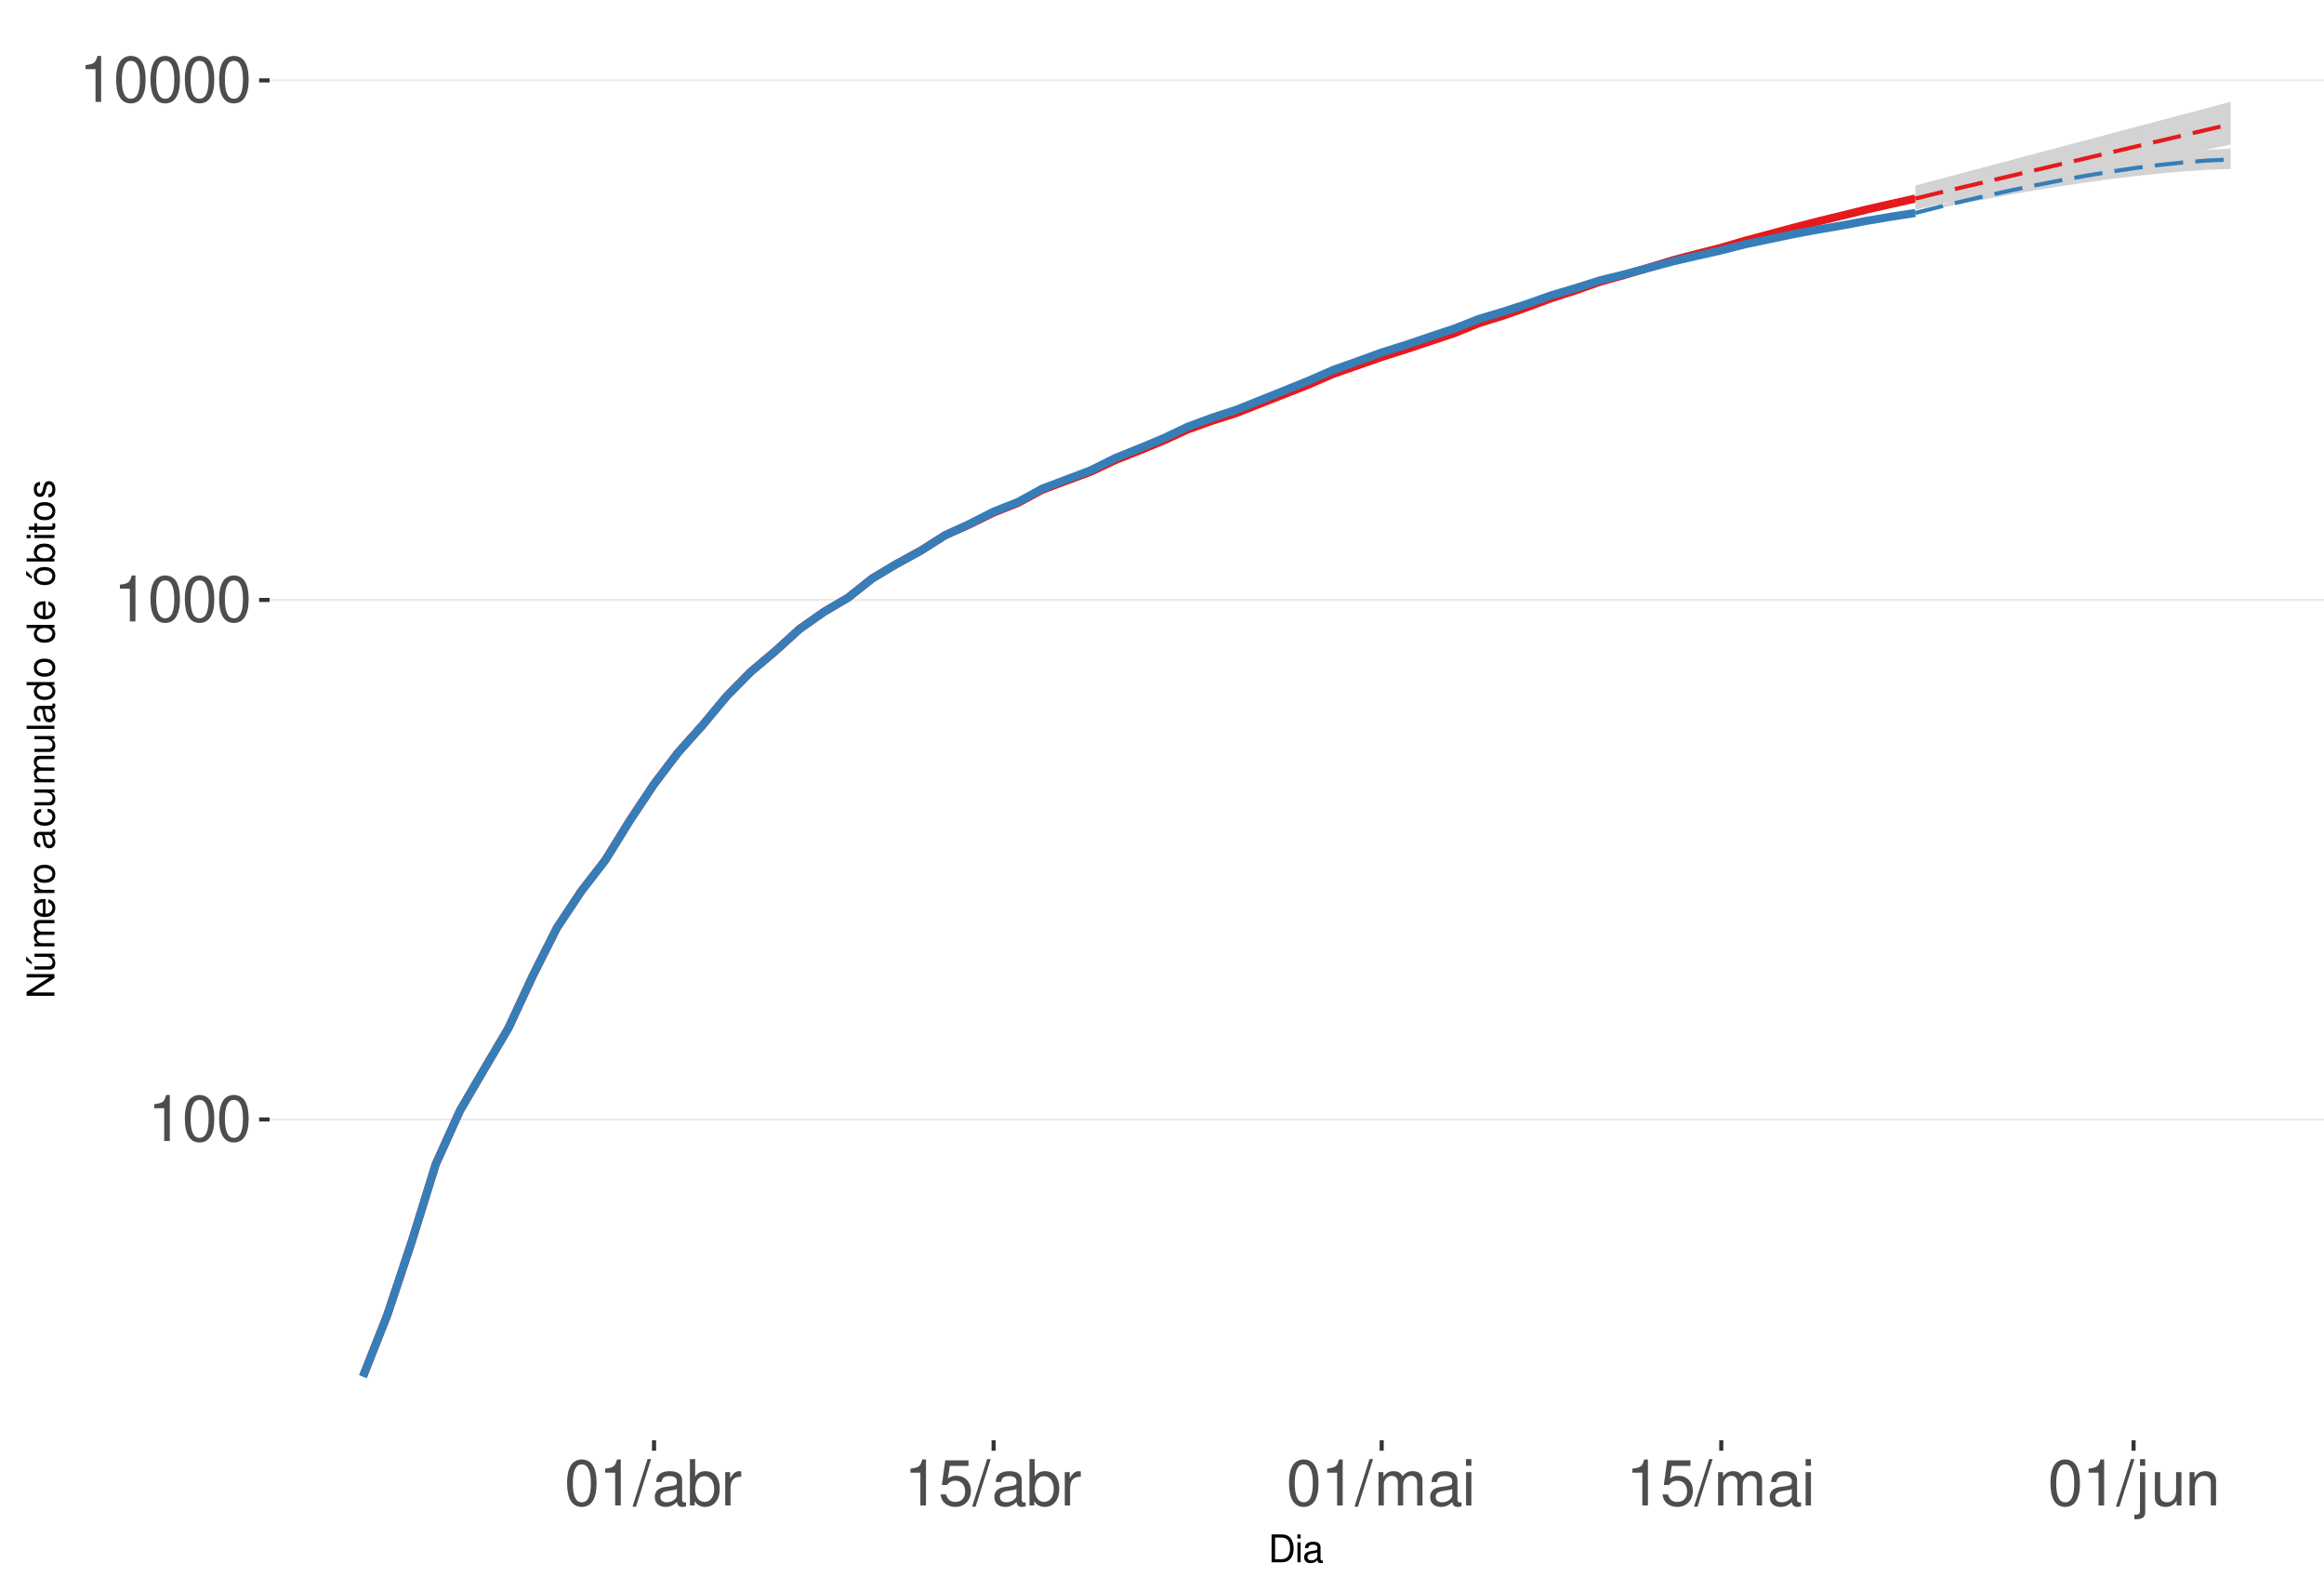
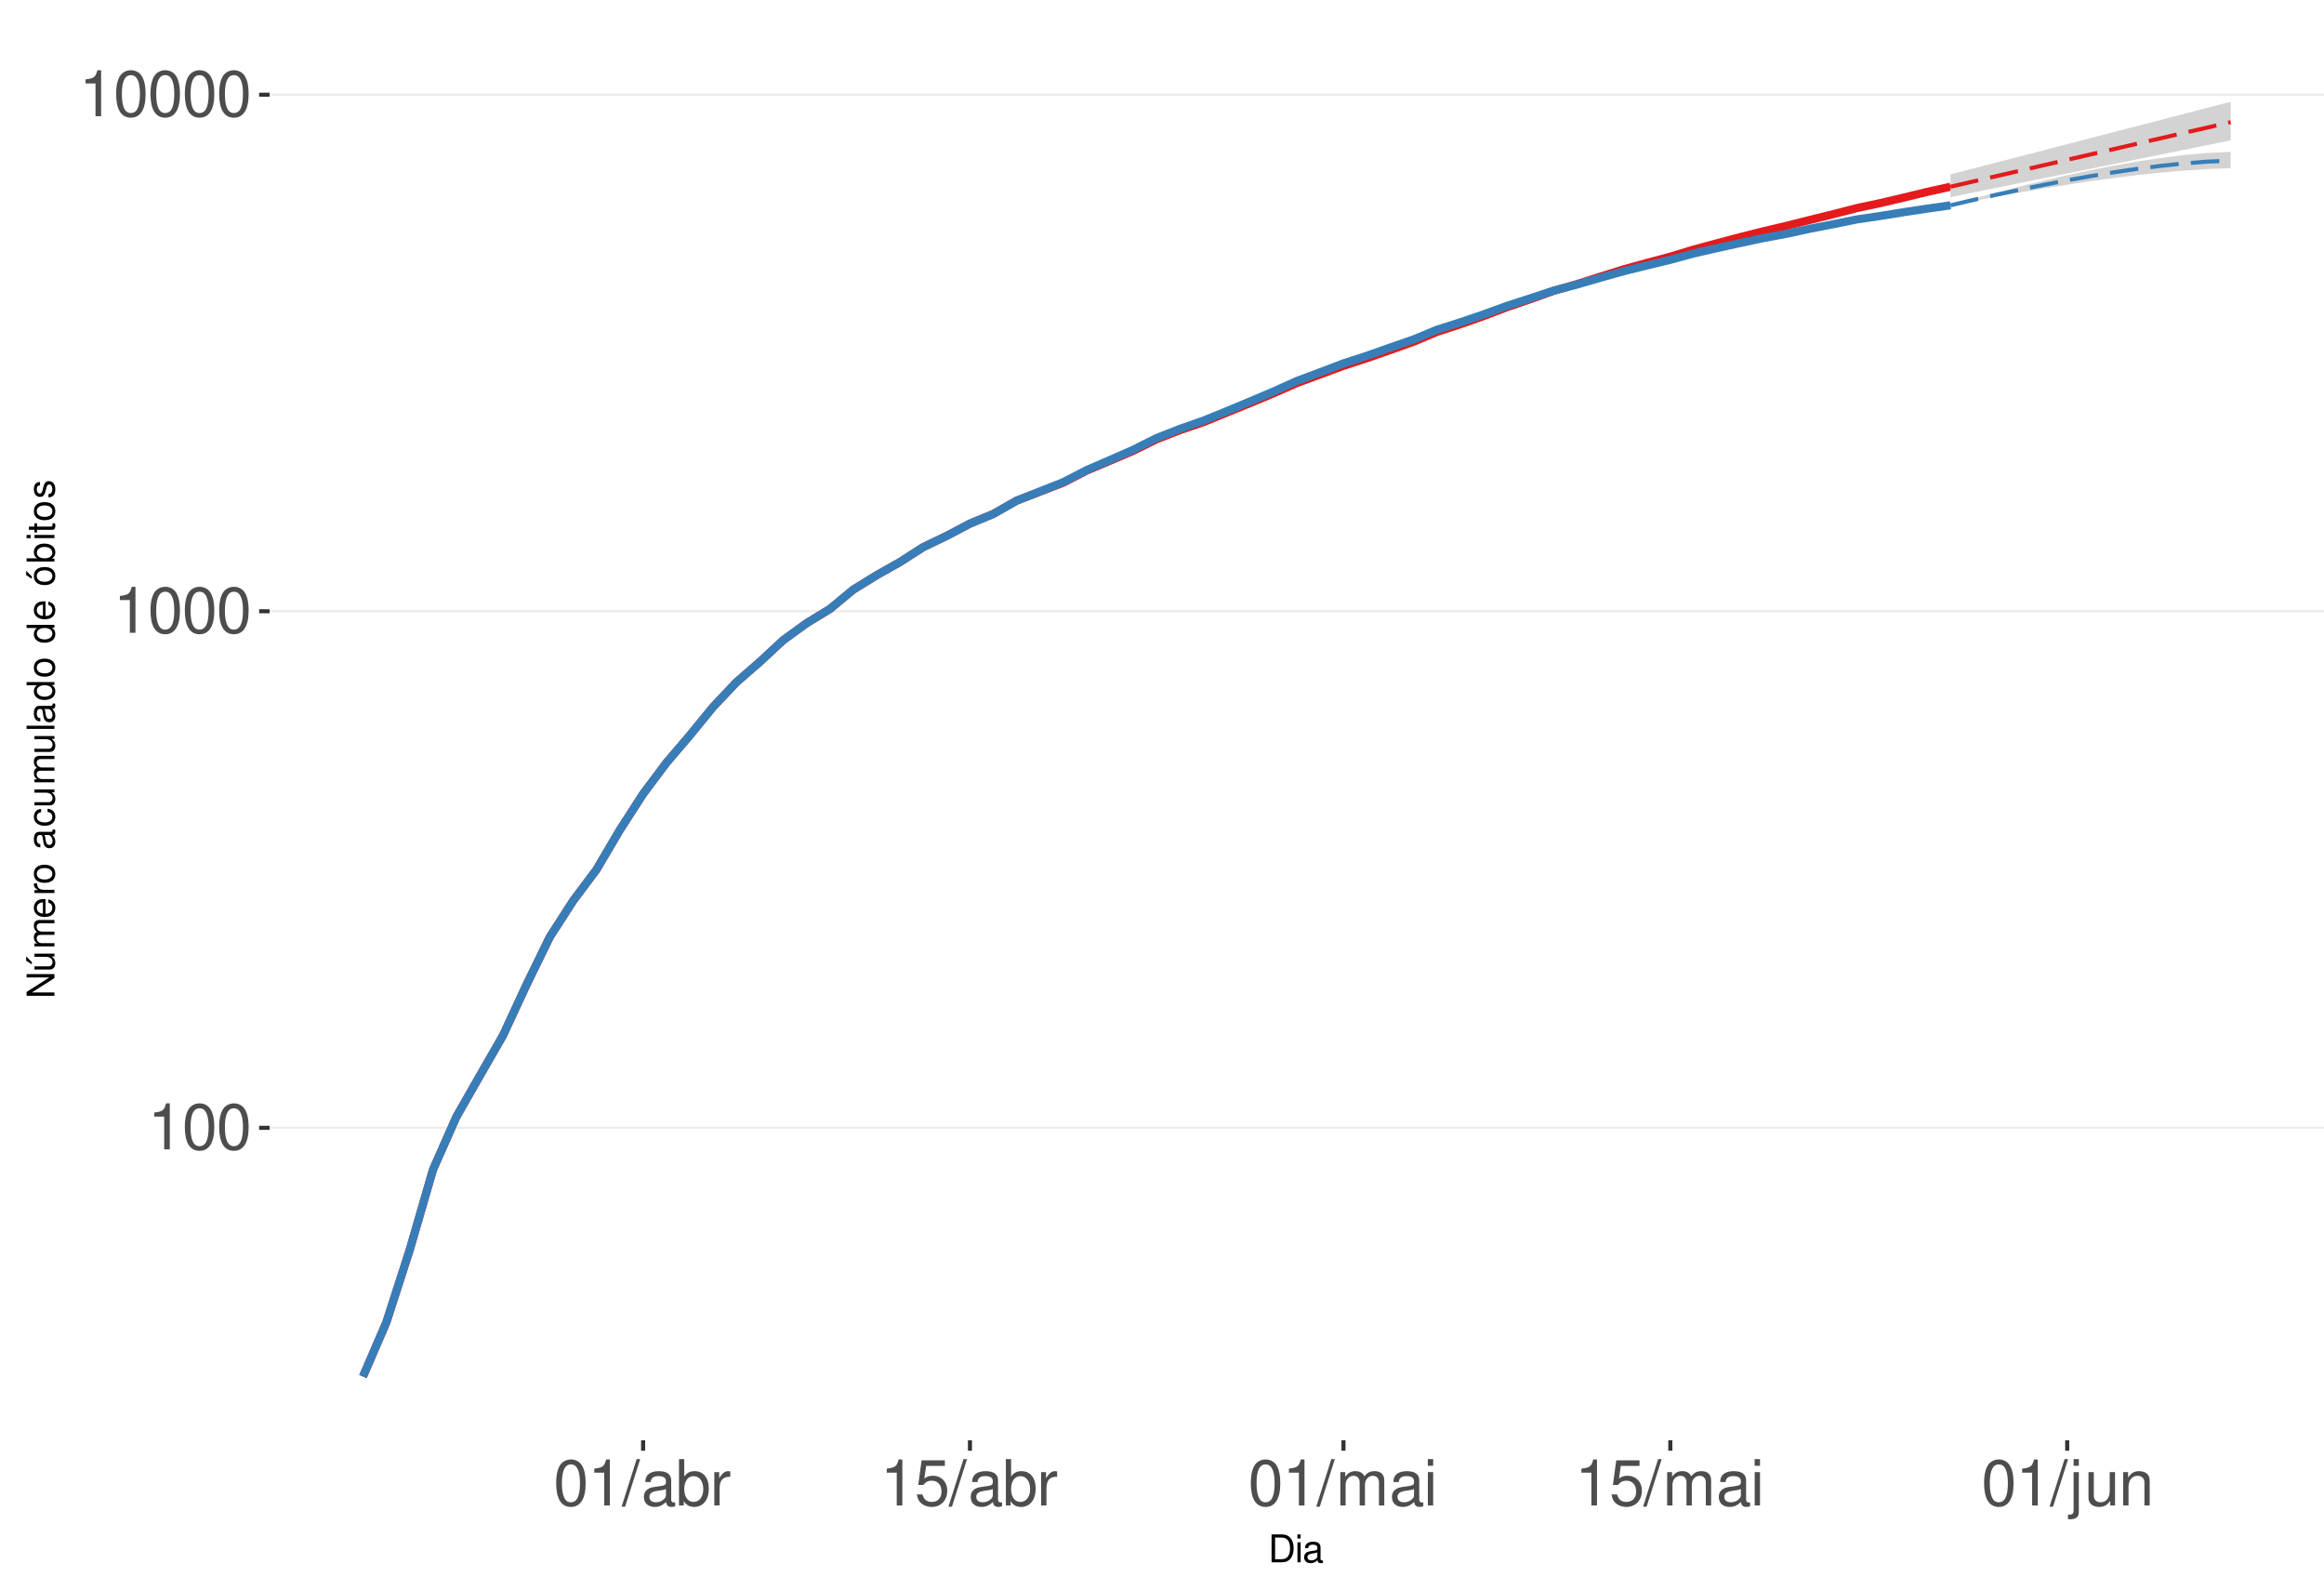
<svg xmlns="http://www.w3.org/2000/svg" xmlns:xlink="http://www.w3.org/1999/xlink" width="609pt" height="413pt" viewBox="0 0 609 413" version="1.1">
  <defs>
    <g>
      <symbol overflow="visible" id="glyph0-0">
        <path style="stroke:none;" d="" />
      </symbol>
      <symbol overflow="visible" id="glyph0-1">
        <path style="stroke:none;" d="M 4.312 -8.578 L 4.312 0 L 5.781 0 L 5.781 -12.047 L 4.812 -12.047 C 4.297 -10.188 3.969 -9.938 1.703 -9.641 L 1.703 -8.578 Z M 4.312 -8.578 " />
      </symbol>
      <symbol overflow="visible" id="glyph0-2">
        <path style="stroke:none;" d="M 4.578 -12.047 C 3.484 -12.047 2.484 -11.547 1.859 -10.734 C 1.094 -9.656 0.719 -8.062 0.719 -5.828 C 0.719 -1.766 2.047 0.391 4.578 0.391 C 7.078 0.391 8.438 -1.766 8.438 -5.734 C 8.438 -8.062 8.078 -9.625 7.297 -10.734 C 6.672 -11.562 5.703 -12.047 4.578 -12.047 Z M 4.578 -10.75 C 6.156 -10.75 6.953 -9.125 6.953 -5.859 C 6.953 -2.438 6.172 -0.828 4.547 -0.828 C 3 -0.828 2.219 -2.5 2.219 -5.812 C 2.219 -9.125 3 -10.75 4.578 -10.75 Z M 4.578 -10.75 " />
      </symbol>
      <symbol overflow="visible" id="glyph0-3">
        <path style="stroke:none;" d="M 3.812 -12.141 L -0.141 0.328 L 0.781 0.328 L 4.734 -12.141 Z M 3.812 -12.141 " />
      </symbol>
      <symbol overflow="visible" id="glyph0-4">
        <path style="stroke:none;" d="M 8.906 -0.812 C 8.766 -0.781 8.688 -0.781 8.609 -0.781 C 8.125 -0.781 7.859 -1.031 7.859 -1.469 L 7.859 -6.594 C 7.859 -8.141 6.734 -8.984 4.578 -8.984 C 3.297 -8.984 2.281 -8.609 1.688 -7.969 C 1.281 -7.516 1.109 -7.016 1.078 -6.141 L 2.484 -6.141 C 2.594 -7.219 3.234 -7.688 4.531 -7.688 C 5.797 -7.688 6.484 -7.234 6.484 -6.391 L 6.484 -6.031 C 6.469 -5.438 6.156 -5.219 5.031 -5.062 C 3.062 -4.812 2.766 -4.75 2.234 -4.531 C 1.219 -4.094 0.703 -3.328 0.703 -2.203 C 0.703 -0.609 1.797 0.391 3.562 0.391 C 4.656 0.391 5.547 0 6.531 -0.906 C 6.625 0 7.062 0.391 7.969 0.391 C 8.266 0.391 8.438 0.344 8.906 0.234 Z M 6.484 -2.75 C 6.484 -2.281 6.344 -2 5.922 -1.609 C 5.359 -1.094 4.688 -0.828 3.859 -0.828 C 2.781 -0.828 2.156 -1.344 2.156 -2.234 C 2.156 -3.141 2.75 -3.609 4.25 -3.828 C 5.734 -4.031 6.016 -4.094 6.484 -4.312 Z M 6.484 -2.75 " />
      </symbol>
      <symbol overflow="visible" id="glyph0-5">
        <path style="stroke:none;" d="M 0.906 -12.141 L 0.906 0 L 2.156 0 L 2.156 -1.109 C 2.812 -0.094 3.703 0.391 4.906 0.391 C 7.219 0.391 8.719 -1.5 8.719 -4.391 C 8.719 -7.234 7.297 -8.984 4.984 -8.984 C 3.781 -8.984 2.938 -8.531 2.281 -7.547 L 2.281 -12.141 Z M 4.719 -7.672 C 6.266 -7.672 7.266 -6.328 7.266 -4.25 C 7.266 -2.266 6.234 -0.922 4.719 -0.922 C 3.234 -0.922 2.281 -2.25 2.281 -4.297 C 2.281 -6.344 3.234 -7.672 4.719 -7.672 Z M 4.719 -7.672 " />
      </symbol>
      <symbol overflow="visible" id="glyph0-6">
        <path style="stroke:none;" d="M 1.156 -8.734 L 1.156 0 L 2.547 0 L 2.547 -4.531 C 2.562 -6.625 3.438 -7.562 5.344 -7.516 L 5.344 -8.922 C 5.109 -8.969 4.984 -8.984 4.812 -8.984 C 3.922 -8.984 3.234 -8.438 2.438 -7.141 L 2.438 -8.734 Z M 1.156 -8.734 " />
      </symbol>
      <symbol overflow="visible" id="glyph0-7">
        <path style="stroke:none;" d="M 7.922 -11.812 L 1.828 -11.812 L 0.953 -5.375 L 2.297 -5.375 C 2.984 -6.203 3.547 -6.484 4.484 -6.484 C 6.062 -6.484 7.047 -5.391 7.047 -3.641 C 7.047 -1.953 6.062 -0.922 4.469 -0.922 C 3.188 -0.922 2.406 -1.562 2.047 -2.891 L 0.578 -2.891 C 0.781 -1.938 0.953 -1.469 1.297 -1.031 C 1.969 -0.141 3.172 0.391 4.5 0.391 C 6.875 0.391 8.547 -1.344 8.547 -3.844 C 8.547 -6.172 7 -7.781 4.734 -7.781 C 3.891 -7.781 3.234 -7.562 2.547 -7.062 L 3.016 -10.359 L 7.922 -10.359 Z M 7.922 -11.812 " />
      </symbol>
      <symbol overflow="visible" id="glyph0-8">
        <path style="stroke:none;" d="M 1.172 -8.734 L 1.172 0 L 2.562 0 L 2.562 -5.484 C 2.562 -6.75 3.484 -7.766 4.609 -7.766 C 5.641 -7.766 6.234 -7.125 6.234 -6.016 L 6.234 0 L 7.625 0 L 7.625 -5.484 C 7.625 -6.75 8.547 -7.766 9.672 -7.766 C 10.688 -7.766 11.297 -7.109 11.297 -6.016 L 11.297 0 L 12.688 0 L 12.688 -6.547 C 12.688 -8.109 11.797 -8.984 10.156 -8.984 C 9 -8.984 8.297 -8.625 7.484 -7.641 C 6.969 -8.578 6.266 -8.984 5.125 -8.984 C 3.969 -8.984 3.188 -8.547 2.453 -7.5 L 2.453 -8.734 Z M 1.172 -8.734 " />
      </symbol>
      <symbol overflow="visible" id="glyph0-9">
        <path style="stroke:none;" d="M 2.5 -8.734 L 1.109 -8.734 L 1.109 0 L 2.5 0 Z M 2.5 -12.141 L 1.094 -12.141 L 1.094 -10.391 L 2.5 -10.391 Z M 2.5 -12.141 " />
      </symbol>
      <symbol overflow="visible" id="glyph0-10">
        <path style="stroke:none;" d="M 1.172 -8.734 L 1.172 1.266 C 1.172 2.125 0.906 2.422 0.031 2.422 C -0.062 2.422 -0.109 2.422 -0.297 2.406 L -0.297 3.578 C -0.141 3.609 -0.047 3.625 0.172 3.625 C 1.734 3.625 2.547 3.016 2.547 1.812 L 2.547 -8.734 Z M 2.547 -12.141 L 1.172 -12.141 L 1.172 -10.391 L 2.547 -10.391 Z M 2.547 -12.141 " />
      </symbol>
      <symbol overflow="visible" id="glyph0-11">
        <path style="stroke:none;" d="M 8.031 0 L 8.031 -8.734 L 6.641 -8.734 L 6.641 -3.781 C 6.641 -2 5.719 -0.828 4.266 -0.828 C 3.172 -0.828 2.469 -1.5 2.469 -2.547 L 2.469 -8.734 L 1.078 -8.734 L 1.078 -2 C 1.078 -0.547 2.172 0.391 3.859 0.391 C 5.141 0.391 5.969 -0.062 6.781 -1.219 L 6.781 0 Z M 8.031 0 " />
      </symbol>
      <symbol overflow="visible" id="glyph0-12">
        <path style="stroke:none;" d="M 1.172 -8.734 L 1.172 0 L 2.562 0 L 2.562 -4.812 C 2.562 -6.594 3.5 -7.766 4.938 -7.766 C 6.031 -7.766 6.734 -7.094 6.734 -6.047 L 6.734 0 L 8.109 0 L 8.109 -6.594 C 8.109 -8.047 7.031 -8.984 5.344 -8.984 C 4.047 -8.984 3.219 -8.484 2.453 -7.266 L 2.453 -8.734 Z M 1.172 -8.734 " />
      </symbol>
      <symbol overflow="visible" id="glyph1-0">
        <path style="stroke:none;" d="" />
      </symbol>
      <symbol overflow="visible" id="glyph1-1">
        <path style="stroke:none;" d="M 0.891 0 L 3.703 0 C 5.547 0 6.672 -1.375 6.672 -3.656 C 6.672 -5.906 5.547 -7.297 3.703 -7.297 L 0.891 -7.297 Z M 1.812 -0.812 L 1.812 -6.469 L 3.547 -6.469 C 4.984 -6.469 5.734 -5.5 5.734 -3.641 C 5.734 -1.797 4.984 -0.812 3.547 -0.812 Z M 1.812 -0.812 " />
      </symbol>
      <symbol overflow="visible" id="glyph1-2">
        <path style="stroke:none;" d="M 1.5 -5.234 L 0.672 -5.234 L 0.672 0 L 1.5 0 Z M 1.5 -7.297 L 0.656 -7.297 L 0.656 -6.234 L 1.5 -6.234 Z M 1.5 -7.297 " />
      </symbol>
      <symbol overflow="visible" id="glyph1-3">
        <path style="stroke:none;" d="M 5.344 -0.484 C 5.266 -0.469 5.219 -0.469 5.172 -0.469 C 4.875 -0.469 4.719 -0.625 4.719 -0.875 L 4.719 -3.953 C 4.719 -4.891 4.047 -5.391 2.75 -5.391 C 1.984 -5.391 1.375 -5.172 1.016 -4.781 C 0.766 -4.516 0.672 -4.203 0.656 -3.688 L 1.484 -3.688 C 1.562 -4.328 1.938 -4.625 2.719 -4.625 C 3.484 -4.625 3.891 -4.344 3.891 -3.844 L 3.891 -3.625 C 3.875 -3.266 3.703 -3.125 3.016 -3.047 C 1.844 -2.891 1.656 -2.844 1.344 -2.719 C 0.734 -2.453 0.422 -2 0.422 -1.312 C 0.422 -0.375 1.078 0.234 2.141 0.234 C 2.797 0.234 3.328 0 3.922 -0.547 C 3.984 0 4.234 0.234 4.781 0.234 C 4.953 0.234 5.062 0.203 5.344 0.141 Z M 3.891 -1.656 C 3.891 -1.375 3.812 -1.203 3.562 -0.969 C 3.219 -0.656 2.812 -0.5 2.312 -0.5 C 1.672 -0.5 1.297 -0.812 1.297 -1.344 C 1.297 -1.891 1.656 -2.172 2.547 -2.297 C 3.438 -2.422 3.609 -2.453 3.891 -2.594 Z M 3.891 -1.656 " />
      </symbol>
      <symbol overflow="visible" id="glyph2-0">
        <path style="stroke:none;" d="" />
      </symbol>
      <symbol overflow="visible" id="glyph2-1">
        <path style="stroke:none;" d="M -7.297 -6.453 L -7.297 -5.578 L -1.328 -5.578 L -7.297 -1.766 L -7.297 -0.766 L 0 -0.766 L 0 -1.641 L -5.906 -1.641 L 0 -5.406 L 0 -6.453 Z M -7.297 -6.453 " />
      </symbol>
      <symbol overflow="visible" id="glyph2-2">
        <path style="stroke:none;" d="M 0 -4.812 L -5.234 -4.812 L -5.234 -3.984 L -2.266 -3.984 C -1.203 -3.984 -0.5 -3.438 -0.5 -2.562 C -0.5 -1.906 -0.906 -1.484 -1.531 -1.484 L -5.234 -1.484 L -5.234 -0.656 L -1.203 -0.656 C -0.328 -0.656 0.234 -1.297 0.234 -2.312 C 0.234 -3.094 -0.047 -3.578 -0.734 -4.062 L 0 -4.062 Z M -7.406 -2.953 L -5.922 -2 L -5.922 -2.594 L -7.406 -4.094 Z M -7.406 -2.953 " />
      </symbol>
      <symbol overflow="visible" id="glyph2-3">
        <path style="stroke:none;" d="M -5.234 -0.703 L 0 -0.703 L 0 -1.547 L -3.297 -1.547 C -4.047 -1.547 -4.656 -2.094 -4.656 -2.766 C -4.656 -3.391 -4.281 -3.734 -3.609 -3.734 L 0 -3.734 L 0 -4.578 L -3.297 -4.578 C -4.047 -4.578 -4.656 -5.125 -4.656 -5.812 C -4.656 -6.422 -4.266 -6.781 -3.609 -6.781 L 0 -6.781 L 0 -7.625 L -3.938 -7.625 C -4.875 -7.625 -5.391 -7.078 -5.391 -6.094 C -5.391 -5.406 -5.188 -4.984 -4.594 -4.484 C -5.156 -4.188 -5.391 -3.766 -5.391 -3.078 C -5.391 -2.375 -5.125 -1.906 -4.5 -1.469 L -5.234 -1.469 Z M -5.234 -0.703 " />
      </symbol>
      <symbol overflow="visible" id="glyph2-4">
        <path style="stroke:none;" d="M -2.344 -5.125 C -3.141 -5.125 -3.625 -5.062 -4.016 -4.922 C -4.875 -4.578 -5.391 -3.781 -5.391 -2.797 C -5.391 -1.344 -4.281 -0.406 -2.547 -0.406 C -0.812 -0.406 0.234 -1.297 0.234 -2.781 C 0.234 -3.984 -0.453 -4.812 -1.594 -5.016 L -1.594 -4.188 C -0.906 -3.953 -0.547 -3.484 -0.547 -2.812 C -0.547 -2.281 -0.781 -1.828 -1.219 -1.547 C -1.516 -1.344 -1.812 -1.281 -2.344 -1.266 Z M -3.016 -1.297 C -3.984 -1.359 -4.625 -1.953 -4.625 -2.797 C -4.625 -3.641 -3.953 -4.234 -3.016 -4.234 Z M -3.016 -1.297 " />
      </symbol>
      <symbol overflow="visible" id="glyph2-5">
        <path style="stroke:none;" d="M -5.234 -0.688 L 0 -0.688 L 0 -1.531 L -2.719 -1.531 C -3.984 -1.547 -4.547 -2.062 -4.516 -3.203 L -5.359 -3.203 C -5.375 -3.062 -5.391 -2.984 -5.391 -2.891 C -5.391 -2.344 -5.062 -1.938 -4.297 -1.453 L -5.234 -1.453 Z M -5.234 -0.688 " />
      </symbol>
      <symbol overflow="visible" id="glyph2-6">
        <path style="stroke:none;" d="M -5.391 -2.719 C -5.391 -1.234 -4.344 -0.359 -2.578 -0.359 C -0.812 -0.359 0.234 -1.234 0.234 -2.734 C 0.234 -4.203 -0.812 -5.094 -2.547 -5.094 C -4.359 -5.094 -5.391 -4.234 -5.391 -2.719 Z M -4.625 -2.734 C -4.625 -3.672 -3.844 -4.234 -2.547 -4.234 C -1.312 -4.234 -0.547 -3.656 -0.547 -2.734 C -0.547 -1.797 -1.312 -1.234 -2.578 -1.234 C -3.844 -1.234 -4.625 -1.797 -4.625 -2.734 Z M -4.625 -2.734 " />
      </symbol>
      <symbol overflow="visible" id="glyph2-7">
        <path style="stroke:none;" d="" />
      </symbol>
      <symbol overflow="visible" id="glyph2-8">
        <path style="stroke:none;" d="M -0.484 -5.344 C -0.469 -5.266 -0.469 -5.219 -0.469 -5.172 C -0.469 -4.875 -0.625 -4.719 -0.875 -4.719 L -3.953 -4.719 C -4.891 -4.719 -5.391 -4.047 -5.391 -2.75 C -5.391 -1.984 -5.172 -1.375 -4.781 -1.016 C -4.516 -0.766 -4.203 -0.672 -3.688 -0.656 L -3.688 -1.484 C -4.328 -1.562 -4.625 -1.938 -4.625 -2.719 C -4.625 -3.484 -4.344 -3.891 -3.844 -3.891 L -3.625 -3.891 C -3.266 -3.875 -3.125 -3.703 -3.047 -3.016 C -2.891 -1.844 -2.844 -1.656 -2.719 -1.344 C -2.453 -0.734 -2 -0.422 -1.312 -0.422 C -0.375 -0.422 0.234 -1.078 0.234 -2.141 C 0.234 -2.797 0 -3.328 -0.547 -3.922 C 0 -3.984 0.234 -4.234 0.234 -4.781 C 0.234 -4.953 0.203 -5.062 0.141 -5.344 Z M -1.656 -3.891 C -1.375 -3.891 -1.203 -3.812 -0.969 -3.562 C -0.656 -3.219 -0.5 -2.812 -0.5 -2.312 C -0.5 -1.672 -0.812 -1.297 -1.344 -1.297 C -1.891 -1.297 -2.172 -1.656 -2.297 -2.547 C -2.422 -3.438 -2.453 -3.609 -2.594 -3.891 Z M -1.656 -3.891 " />
      </symbol>
      <symbol overflow="visible" id="glyph2-9">
        <path style="stroke:none;" d="M -3.484 -4.703 C -3.984 -4.672 -4.312 -4.562 -4.609 -4.359 C -5.094 -4 -5.391 -3.375 -5.391 -2.641 C -5.391 -1.219 -4.266 -0.312 -2.531 -0.312 C -0.844 -0.312 0.234 -1.203 0.234 -2.625 C 0.234 -3.875 -0.516 -4.672 -1.797 -4.766 L -1.797 -3.938 C -0.953 -3.797 -0.547 -3.359 -0.547 -2.656 C -0.547 -1.734 -1.297 -1.188 -2.531 -1.188 C -3.844 -1.188 -4.625 -1.719 -4.625 -2.625 C -4.625 -3.328 -4.203 -3.766 -3.484 -3.875 Z M -3.484 -4.703 " />
      </symbol>
      <symbol overflow="visible" id="glyph2-10">
        <path style="stroke:none;" d="M 0 -4.812 L -5.234 -4.812 L -5.234 -3.984 L -2.266 -3.984 C -1.203 -3.984 -0.5 -3.438 -0.5 -2.562 C -0.5 -1.906 -0.906 -1.484 -1.531 -1.484 L -5.234 -1.484 L -5.234 -0.656 L -1.203 -0.656 C -0.328 -0.656 0.234 -1.297 0.234 -2.312 C 0.234 -3.094 -0.047 -3.578 -0.734 -4.062 L 0 -4.062 Z M 0 -4.812 " />
      </symbol>
      <symbol overflow="visible" id="glyph2-11">
        <path style="stroke:none;" d="M -7.297 -1.516 L -7.297 -0.688 L 0 -0.688 L 0 -1.516 Z M -7.297 -1.516 " />
      </symbol>
      <symbol overflow="visible" id="glyph2-12">
        <path style="stroke:none;" d="M -7.297 -4.953 L -7.297 -4.125 L -4.578 -4.125 C -5.109 -3.766 -5.391 -3.203 -5.391 -2.516 C -5.391 -1.156 -4.297 -0.266 -2.625 -0.266 C -0.859 -0.266 0.234 -1.125 0.234 -2.547 C 0.234 -3.266 -0.047 -3.766 -0.688 -4.203 L 0 -4.203 L 0 -4.953 Z M -4.609 -2.656 C -4.609 -3.547 -3.812 -4.125 -2.562 -4.125 C -1.344 -4.125 -0.547 -3.547 -0.547 -2.656 C -0.547 -1.734 -1.359 -1.125 -2.578 -1.125 C -3.797 -1.125 -4.609 -1.734 -4.609 -2.656 Z M -4.609 -2.656 " />
      </symbol>
      <symbol overflow="visible" id="glyph2-13">
        <path style="stroke:none;" d="M -5.391 -2.719 C -5.391 -1.234 -4.344 -0.359 -2.578 -0.359 C -0.812 -0.359 0.234 -1.234 0.234 -2.734 C 0.234 -4.203 -0.812 -5.094 -2.547 -5.094 C -4.359 -5.094 -5.391 -4.234 -5.391 -2.719 Z M -4.625 -2.734 C -4.625 -3.672 -3.844 -4.234 -2.547 -4.234 C -1.312 -4.234 -0.547 -3.656 -0.547 -2.734 C -0.547 -1.797 -1.312 -1.234 -2.578 -1.234 C -3.844 -1.234 -4.625 -1.797 -4.625 -2.734 Z M -7.406 -2.984 L -5.922 -2.016 L -5.922 -2.625 L -7.406 -4.109 Z M -7.406 -2.984 " />
      </symbol>
      <symbol overflow="visible" id="glyph2-14">
        <path style="stroke:none;" d="M -7.297 -0.547 L 0 -0.547 L 0 -1.297 L -0.672 -1.297 C -0.062 -1.688 0.234 -2.219 0.234 -2.953 C 0.234 -4.328 -0.906 -5.234 -2.641 -5.234 C -4.344 -5.234 -5.391 -4.375 -5.391 -2.984 C -5.391 -2.266 -5.125 -1.766 -4.531 -1.375 L -7.297 -1.375 Z M -4.609 -2.828 C -4.609 -3.766 -3.797 -4.359 -2.547 -4.359 C -1.359 -4.359 -0.547 -3.734 -0.547 -2.828 C -0.547 -1.938 -1.344 -1.375 -2.578 -1.375 C -3.812 -1.375 -4.609 -1.938 -4.609 -2.828 Z M -4.609 -2.828 " />
      </symbol>
      <symbol overflow="visible" id="glyph2-15">
        <path style="stroke:none;" d="M -5.234 -1.5 L -5.234 -0.672 L 0 -0.672 L 0 -1.5 Z M -7.297 -1.5 L -7.297 -0.656 L -6.234 -0.656 L -6.234 -1.5 Z M -7.297 -1.5 " />
      </symbol>
      <symbol overflow="visible" id="glyph2-16">
        <path style="stroke:none;" d="M -5.234 -2.547 L -5.234 -1.688 L -6.688 -1.688 L -6.688 -0.844 L -5.234 -0.844 L -5.234 -0.141 L -4.562 -0.141 L -4.562 -0.844 L -0.594 -0.844 C -0.062 -0.844 0.234 -1.203 0.234 -1.859 C 0.234 -2.078 0.203 -2.266 0.156 -2.547 L -0.547 -2.547 C -0.516 -2.422 -0.5 -2.312 -0.5 -2.141 C -0.5 -1.781 -0.594 -1.688 -0.969 -1.688 L -4.562 -1.688 L -4.562 -2.547 Z M -5.234 -2.547 " />
      </symbol>
      <symbol overflow="visible" id="glyph2-17">
        <path style="stroke:none;" d="M -3.781 -4.375 C -4.812 -4.375 -5.391 -3.688 -5.391 -2.484 C -5.391 -1.266 -4.766 -0.469 -3.797 -0.469 C -2.969 -0.469 -2.578 -0.891 -2.281 -2.125 L -2.094 -2.906 C -1.953 -3.484 -1.734 -3.719 -1.375 -3.719 C -0.875 -3.719 -0.547 -3.234 -0.547 -2.5 C -0.547 -2.047 -0.672 -1.672 -0.891 -1.453 C -1.047 -1.328 -1.188 -1.266 -1.562 -1.219 L -1.562 -0.344 C -0.344 -0.375 0.234 -1.062 0.234 -2.438 C 0.234 -3.75 -0.422 -4.594 -1.438 -4.594 C -2.203 -4.594 -2.641 -4.156 -2.891 -3.109 L -3.078 -2.312 C -3.234 -1.625 -3.453 -1.344 -3.828 -1.344 C -4.312 -1.344 -4.625 -1.766 -4.625 -2.453 C -4.625 -3.125 -4.328 -3.484 -3.781 -3.5 Z M -3.781 -4.375 " />
      </symbol>
    </g>
    <clipPath id="clip1">
      <path d="M 70.645 9.961 L 609 9.961 L 609 377.328 L 70.645 377.328 Z M 70.645 9.961 " />
    </clipPath>
    <clipPath id="clip2">
-       <path d="M 70.645 293 L 609 293 L 609 294 L 70.645 294 Z M 70.645 293 " />
+       <path d="M 70.645 295 L 609 295 L 609 296 L 70.645 296 Z M 70.645 295 " />
    </clipPath>
    <clipPath id="clip3">
-       <path d="M 70.645 156 L 609 156 L 609 158 L 70.645 158 Z M 70.645 156 " />
+       <path d="M 70.645 159 L 609 159 L 609 161 L 70.645 161 Z M 70.645 159 " />
    </clipPath>
    <clipPath id="clip4">
-       <path d="M 70.645 20 L 609 20 L 609 22 L 70.645 22 Z M 70.645 20 " />
+       <path d="M 70.645 24 L 609 24 L 609 26 L 70.645 26 Z M 70.645 24 " />
    </clipPath>
  </defs>
  <g id="surface250">
    <rect x="0" y="0" width="609" height="413" style="fill:rgb(100%,100%,100%);fill-opacity:1;stroke:none;" />
    <rect x="0" y="0" width="609" height="413" style="fill:rgb(100%,100%,100%);fill-opacity:1;stroke:none;" />
    <path style="fill:none;stroke-width:1.067;stroke-linecap:round;stroke-linejoin:round;stroke:rgb(100%,100%,100%);stroke-opacity:1;stroke-miterlimit:10;" d="M 0 413 L 609 413 L 609 0 L 0 0 Z M 0 413 " />
    <g clip-path="url(#clip1)" clip-rule="nonzero">
      <path style=" stroke:none;fill-rule:nonzero;fill:rgb(100%,100%,100%);fill-opacity:1;" d="M 70.645 377.328 L 609 377.328 L 609 9.961 L 70.645 9.961 Z M 70.645 377.328 " />
    </g>
    <g clip-path="url(#clip2)" clip-rule="nonzero">
-       <path style="fill:none;stroke-width:0.533;stroke-linecap:butt;stroke-linejoin:round;stroke:rgb(92.157%,92.157%,92.157%);stroke-opacity:1;stroke-miterlimit:10;" d="M 70.645 293.277 L 609 293.277 " />
+       <path style="fill:none;stroke-width:0.533;stroke-linecap:butt;stroke-linejoin:round;stroke:rgb(92.157%,92.157%,92.157%);stroke-opacity:1;stroke-miterlimit:10;" d="M 70.645 295.469 L 609 295.469 " />
    </g>
    <g clip-path="url(#clip3)" clip-rule="nonzero">
-       <path style="fill:none;stroke-width:0.533;stroke-linecap:butt;stroke-linejoin:round;stroke:rgb(92.157%,92.157%,92.157%);stroke-opacity:1;stroke-miterlimit:10;" d="M 70.645 157.168 L 609 157.168 " />
+       <path style="fill:none;stroke-width:0.533;stroke-linecap:butt;stroke-linejoin:round;stroke:rgb(92.157%,92.157%,92.157%);stroke-opacity:1;stroke-miterlimit:10;" d="M 70.645 160.137 L 609 160.137 " />
    </g>
    <g clip-path="url(#clip4)" clip-rule="nonzero">
-       <path style="fill:none;stroke-width:0.533;stroke-linecap:butt;stroke-linejoin:round;stroke:rgb(92.157%,92.157%,92.157%);stroke-opacity:1;stroke-miterlimit:10;" d="M 70.645 21.059 L 609 21.059 " />
-     </g>
-     <path style="fill:none;stroke-width:2.134;stroke-linecap:butt;stroke-linejoin:round;stroke:rgb(89.412%,10.196%,10.98%);stroke-opacity:1;stroke-miterlimit:10;" d="M 95.117 360.629 L 101.473 344.555 L 107.828 325.477 L 114.184 305.008 L 120.539 290.957 L 126.895 280.086 L 133.25 269.309 L 139.609 255.648 L 145.965 243.023 L 152.32 233.48 L 158.676 225.266 L 165.031 214.988 L 171.387 205.43 L 177.742 197.086 L 184.102 189.984 L 190.457 182.359 L 196.812 175.934 L 203.168 170.582 L 209.523 164.793 L 215.879 160.324 L 222.234 156.582 L 228.594 151.535 L 234.949 147.738 L 241.305 144.262 L 247.66 140.223 L 254.016 137.406 L 260.371 134.273 L 266.727 131.762 L 273.086 128.324 L 279.441 125.941 L 285.797 123.586 L 292.152 120.582 L 298.508 118.059 L 304.863 115.434 L 311.219 112.527 L 317.578 110.242 L 323.934 108.219 L 330.289 105.715 L 336.645 103.219 L 343 100.711 L 349.355 97.953 L 355.711 95.738 L 362.07 93.504 L 368.426 91.504 L 381.137 87.262 L 387.492 84.672 L 393.848 82.695 L 400.203 80.473 L 406.562 78.102 L 412.918 76.059 L 419.273 73.809 L 425.629 72.043 L 431.984 70.145 L 438.34 68.195 L 444.695 66.527 L 451.055 64.914 L 457.41 63.035 L 463.766 61.352 L 470.121 59.637 L 476.477 57.988 L 482.832 56.453 L 489.188 54.883 L 495.547 53.445 L 501.902 52.02 " />
-     <path style=" stroke:none;fill-rule:nonzero;fill:rgb(82.745%,82.745%,82.745%);fill-opacity:1;" d="M 501.902 48.617 L 508.258 46.906 L 514.613 45.219 L 520.969 43.535 L 533.68 40.16 L 540.039 38.469 L 546.395 36.785 L 552.75 35.098 L 559.105 33.406 L 565.461 31.719 L 571.816 30.039 L 578.172 28.348 L 584.531 26.66 L 584.531 37.891 L 578.172 39.195 L 571.816 40.504 L 552.75 44.418 L 546.395 45.719 L 540.039 47.027 L 533.68 48.336 L 527.324 49.633 L 514.613 52.25 L 508.258 53.555 L 501.902 54.922 Z M 501.902 48.617 " />
-     <path style="fill:none;stroke-width:1.067;stroke-linecap:butt;stroke-linejoin:round;stroke:rgb(89.412%,10.196%,10.98%);stroke-opacity:1;stroke-dasharray:7.469,3.201;stroke-miterlimit:10;" d="M 501.902 52.02 L 508.258 50.473 L 514.613 48.984 L 533.68 44.496 L 540.039 43.004 L 546.395 41.516 L 565.461 37.027 L 571.816 35.535 L 578.172 34.035 L 584.531 32.547 " />
-     <path style="fill:none;stroke-width:2.134;stroke-linecap:butt;stroke-linejoin:round;stroke:rgb(21.569%,49.412%,72.157%);stroke-opacity:1;stroke-miterlimit:10;" d="M 95.117 360.629 L 101.473 344.555 L 107.828 325.477 L 114.184 305.008 L 120.539 290.957 L 126.895 280.086 L 133.25 269.309 L 139.609 255.648 L 145.965 243.023 L 152.32 233.48 L 158.676 225.266 L 165.031 214.988 L 171.387 205.43 L 177.742 197.086 L 184.102 189.984 L 190.457 182.359 L 196.812 175.934 L 203.168 170.582 L 209.523 164.793 L 215.879 160.324 L 222.234 156.582 L 228.594 151.535 L 234.949 147.738 L 241.305 144.262 L 247.66 140.223 L 254.016 137.281 L 260.371 134.035 L 266.727 131.531 L 273.086 128.035 L 279.441 125.629 L 285.797 123.219 L 292.152 120.043 L 298.508 117.48 L 304.863 114.824 L 311.219 111.812 L 317.578 109.445 L 323.934 107.371 L 330.289 104.832 L 336.645 102.277 L 343 99.695 L 349.355 96.922 L 355.711 94.66 L 362.07 92.348 L 368.426 90.348 L 374.781 88.191 L 381.137 86.078 L 387.492 83.574 L 393.848 81.664 L 400.203 79.609 L 406.562 77.359 L 412.918 75.461 L 419.273 73.449 L 425.629 71.891 L 431.984 70.184 L 438.34 68.496 L 444.695 67.027 L 451.055 65.59 L 457.41 63.969 L 463.766 62.641 L 470.121 61.316 L 476.477 60.125 L 482.832 59.047 L 489.188 57.848 L 495.547 56.777 L 501.902 55.789 " />
-     <path style=" stroke:none;fill-rule:nonzero;fill:rgb(82.745%,82.745%,82.745%);fill-opacity:1;" d="M 501.902 55.789 L 508.258 53.812 L 514.613 51.941 L 520.969 50.164 L 527.324 48.484 L 533.68 46.891 L 540.039 45.398 L 546.395 44.016 L 552.75 42.754 L 559.105 41.633 L 565.461 40.652 L 571.816 39.852 L 578.172 39.242 L 584.531 38.914 L 584.531 44.266 L 578.172 44.504 L 571.816 44.926 L 565.461 45.496 L 559.105 46.18 L 552.75 46.961 L 546.395 47.84 L 540.039 48.797 L 533.68 49.816 L 527.324 50.902 L 520.969 52.051 L 514.613 53.238 L 508.258 54.484 Z M 501.902 55.789 " />
-     <path style="fill:none;stroke-width:1.067;stroke-linecap:butt;stroke-linejoin:round;stroke:rgb(21.569%,49.412%,72.157%);stroke-opacity:1;stroke-dasharray:7.469,3.201;stroke-miterlimit:10;" d="M 501.902 55.789 L 508.258 54.184 L 514.613 52.652 L 520.969 51.188 L 527.324 49.797 L 533.68 48.477 L 540.039 47.238 L 546.395 46.082 L 552.75 45.023 L 559.105 44.074 L 565.461 43.262 L 571.816 42.586 L 578.172 42.066 L 584.531 41.789 " />
-     <g style="fill:rgb(30.196%,30.196%,30.196%);fill-opacity:1;">
-       <use xlink:href="#glyph0-1" x="38.715" y="298.915" />
-       <use xlink:href="#glyph0-2" x="47.715" y="298.915" />
-       <use xlink:href="#glyph0-2" x="56.715" y="298.915" />
-     </g>
-     <g style="fill:rgb(30.196%,30.196%,30.196%);fill-opacity:1;">
-       <use xlink:href="#glyph0-1" x="29.715" y="162.806" />
-       <use xlink:href="#glyph0-2" x="38.715" y="162.806" />
-       <use xlink:href="#glyph0-2" x="47.715" y="162.806" />
-       <use xlink:href="#glyph0-2" x="56.715" y="162.806" />
-     </g>
-     <g style="fill:rgb(30.196%,30.196%,30.196%);fill-opacity:1;">
-       <use xlink:href="#glyph0-1" x="20.715" y="26.696" />
-       <use xlink:href="#glyph0-2" x="29.715" y="26.696" />
-       <use xlink:href="#glyph0-2" x="38.715" y="26.696" />
-       <use xlink:href="#glyph0-2" x="47.715" y="26.696" />
-       <use xlink:href="#glyph0-2" x="56.715" y="26.696" />
-     </g>
-     <path style="fill:none;stroke-width:1.067;stroke-linecap:butt;stroke-linejoin:round;stroke:rgb(20%,20%,20%);stroke-opacity:1;stroke-miterlimit:10;" d="M 67.906 293.277 L 70.645 293.277 " />
-     <path style="fill:none;stroke-width:1.067;stroke-linecap:butt;stroke-linejoin:round;stroke:rgb(20%,20%,20%);stroke-opacity:1;stroke-miterlimit:10;" d="M 67.906 157.168 L 70.645 157.168 " />
-     <path style="fill:none;stroke-width:1.067;stroke-linecap:butt;stroke-linejoin:round;stroke:rgb(20%,20%,20%);stroke-opacity:1;stroke-miterlimit:10;" d="M 67.906 21.059 L 70.645 21.059 " />
-     <path style="fill:none;stroke-width:1.067;stroke-linecap:butt;stroke-linejoin:round;stroke:rgb(20%,20%,20%);stroke-opacity:1;stroke-miterlimit:10;" d="M 171.387 380.07 L 171.387 377.328 " />
-     <path style="fill:none;stroke-width:1.067;stroke-linecap:butt;stroke-linejoin:round;stroke:rgb(20%,20%,20%);stroke-opacity:1;stroke-miterlimit:10;" d="M 260.371 380.07 L 260.371 377.328 " />
-     <path style="fill:none;stroke-width:1.067;stroke-linecap:butt;stroke-linejoin:round;stroke:rgb(20%,20%,20%);stroke-opacity:1;stroke-miterlimit:10;" d="M 362.07 380.07 L 362.07 377.328 " />
-     <path style="fill:none;stroke-width:1.067;stroke-linecap:butt;stroke-linejoin:round;stroke:rgb(20%,20%,20%);stroke-opacity:1;stroke-miterlimit:10;" d="M 451.055 380.07 L 451.055 377.328 " />
-     <path style="fill:none;stroke-width:1.067;stroke-linecap:butt;stroke-linejoin:round;stroke:rgb(20%,20%,20%);stroke-opacity:1;stroke-miterlimit:10;" d="M 559.105 380.07 L 559.105 377.328 " />
-     <g style="fill:rgb(30.196%,30.196%,30.196%);fill-opacity:1;">
-       <use xlink:href="#glyph0-2" x="147.887" y="394.399" />
-       <use xlink:href="#glyph0-1" x="156.887" y="394.399" />
-       <use xlink:href="#glyph0-3" x="165.887" y="394.399" />
-       <use xlink:href="#glyph0-4" x="170.887" y="394.399" />
-       <use xlink:href="#glyph0-5" x="179.887" y="394.399" />
-       <use xlink:href="#glyph0-6" x="188.887" y="394.399" />
-     </g>
-     <g style="fill:rgb(30.196%,30.196%,30.196%);fill-opacity:1;">
-       <use xlink:href="#glyph0-1" x="236.871" y="394.399" />
-       <use xlink:href="#glyph0-7" x="245.871" y="394.399" />
-       <use xlink:href="#glyph0-3" x="254.871" y="394.399" />
-       <use xlink:href="#glyph0-4" x="259.871" y="394.399" />
-       <use xlink:href="#glyph0-5" x="268.871" y="394.399" />
-       <use xlink:href="#glyph0-6" x="277.871" y="394.399" />
-     </g>
-     <g style="fill:rgb(30.196%,30.196%,30.196%);fill-opacity:1;">
-       <use xlink:href="#glyph0-2" x="337.07" y="394.399" />
-       <use xlink:href="#glyph0-1" x="346.07" y="394.399" />
-       <use xlink:href="#glyph0-3" x="355.07" y="394.399" />
-       <use xlink:href="#glyph0-8" x="360.07" y="394.399" />
-       <use xlink:href="#glyph0-4" x="374.07" y="394.399" />
-       <use xlink:href="#glyph0-9" x="383.07" y="394.399" />
-     </g>
-     <g style="fill:rgb(30.196%,30.196%,30.196%);fill-opacity:1;">
-       <use xlink:href="#glyph0-1" x="426.055" y="394.399" />
-       <use xlink:href="#glyph0-7" x="435.055" y="394.399" />
-       <use xlink:href="#glyph0-3" x="444.055" y="394.399" />
-       <use xlink:href="#glyph0-8" x="449.055" y="394.399" />
-       <use xlink:href="#glyph0-4" x="463.055" y="394.399" />
-       <use xlink:href="#glyph0-9" x="472.055" y="394.399" />
-     </g>
-     <g style="fill:rgb(30.196%,30.196%,30.196%);fill-opacity:1;">
-       <use xlink:href="#glyph0-2" x="536.605" y="394.399" />
-       <use xlink:href="#glyph0-1" x="545.605" y="394.399" />
-       <use xlink:href="#glyph0-3" x="554.605" y="394.399" />
-       <use xlink:href="#glyph0-10" x="559.605" y="394.399" />
-       <use xlink:href="#glyph0-11" x="563.605" y="394.399" />
-       <use xlink:href="#glyph0-12" x="572.605" y="394.399" />
+       <path style="fill:none;stroke-width:0.533;stroke-linecap:butt;stroke-linejoin:round;stroke:rgb(92.157%,92.157%,92.157%);stroke-opacity:1;stroke-miterlimit:10;" d="M 70.645 24.805 L 609 24.805 " />
+     </g>
+     <path style="fill:none;stroke-width:2.134;stroke-linecap:butt;stroke-linejoin:round;stroke:rgb(89.412%,10.196%,10.98%);stroke-opacity:1;stroke-miterlimit:10;" d="M 95.117 360.629 L 101.234 346.457 L 107.352 327.484 L 113.469 306.422 L 119.586 292.602 L 125.703 281.887 L 131.82 271.25 L 137.938 258.055 L 144.059 245.504 L 150.176 236.012 L 156.293 227.844 L 162.41 217.473 L 168.527 207.988 L 174.645 199.828 L 180.762 192.66 L 186.879 185.184 L 193 178.715 L 199.117 173.398 L 205.234 167.719 L 211.352 163.277 L 217.469 159.551 L 223.586 154.48 L 229.703 150.707 L 235.82 147.258 L 241.941 143.332 L 248.059 140.402 L 254.176 137.176 L 260.293 134.645 L 266.41 131.168 L 272.527 128.812 L 278.645 126.445 L 284.762 123.285 L 290.883 120.707 L 297 118.09 L 303.117 115.066 L 309.234 112.684 L 315.352 110.598 L 321.469 108.098 L 327.586 105.605 L 333.703 103.059 L 339.824 100.359 L 345.941 98.109 L 352.059 95.84 L 358.176 93.848 L 364.293 91.719 L 370.41 89.539 L 376.527 86.961 L 382.645 84.965 L 388.766 82.812 L 394.883 80.48 L 401 78.395 L 407.117 76.184 L 413.234 74.434 L 419.352 72.484 L 425.469 70.57 L 431.586 68.867 L 437.707 67.238 L 443.824 65.379 L 449.941 63.727 L 456.059 62.109 L 462.176 60.574 L 468.293 59.125 L 474.41 57.586 L 480.527 56.074 L 486.648 54.504 L 492.766 53.203 L 498.883 51.766 L 505 50.277 L 511.117 48.922 " />
+     <path style=" stroke:none;fill-rule:nonzero;fill:rgb(82.745%,82.745%,82.745%);fill-opacity:1;" d="M 511.117 45.668 L 517.234 44.113 L 529.469 40.934 L 535.59 39.348 L 541.707 37.766 L 547.824 36.176 L 578.41 28.246 L 584.531 26.66 L 584.531 36.77 L 578.41 38.008 L 572.293 39.25 L 535.59 46.68 L 529.469 47.914 L 523.352 49.156 L 517.234 50.395 L 511.117 51.664 Z M 511.117 45.668 " />
+     <path style="fill:none;stroke-width:1.067;stroke-linecap:butt;stroke-linejoin:round;stroke:rgb(89.412%,10.196%,10.98%);stroke-opacity:1;stroke-dasharray:7.469,3.201;stroke-miterlimit:10;" d="M 511.117 48.922 L 517.234 47.504 L 523.352 46.098 L 529.469 44.688 L 535.59 43.277 L 541.707 41.871 L 547.824 40.457 L 553.941 39.055 L 560.059 37.641 L 572.293 34.82 L 578.41 33.418 L 584.531 32.004 " />
+     <path style="fill:none;stroke-width:2.134;stroke-linecap:butt;stroke-linejoin:round;stroke:rgb(21.569%,49.412%,72.157%);stroke-opacity:1;stroke-miterlimit:10;" d="M 95.117 360.629 L 101.234 346.457 L 107.352 327.484 L 113.469 306.422 L 119.586 292.602 L 125.703 281.887 L 131.82 271.25 L 137.938 258.055 L 144.059 245.504 L 150.176 236.012 L 156.293 227.844 L 162.41 217.473 L 168.527 207.988 L 174.645 199.828 L 180.762 192.66 L 186.879 185.184 L 193 178.715 L 199.117 173.398 L 205.234 167.719 L 211.352 163.277 L 217.469 159.551 L 223.586 154.48 L 229.703 150.707 L 235.82 147.258 L 241.941 143.332 L 248.059 140.402 L 254.176 137.176 L 260.293 134.645 L 266.41 131.168 L 272.527 128.742 L 278.645 126.312 L 284.762 123.16 L 290.883 120.496 L 297 117.805 L 303.117 114.738 L 309.234 112.344 L 315.352 110.195 L 321.469 107.711 L 327.586 105.164 L 333.703 102.57 L 339.824 99.812 L 345.941 97.52 L 352.059 95.195 L 358.176 93.207 L 364.293 91.043 L 370.41 88.922 L 376.527 86.391 L 382.645 84.445 L 388.766 82.359 L 394.883 80.133 L 407.117 76.156 L 413.234 74.543 L 419.352 72.777 L 425.469 71.062 L 431.586 69.543 L 437.707 68.066 L 443.824 66.406 L 449.941 65.004 L 456.059 63.656 L 462.176 62.363 L 468.293 61.227 L 474.41 59.898 L 480.527 58.715 L 486.648 57.473 L 492.766 56.578 L 498.883 55.586 L 505 54.66 L 511.117 53.789 " />
+     <path style=" stroke:none;fill-rule:nonzero;fill:rgb(82.745%,82.745%,82.745%);fill-opacity:1;" d="M 511.117 53.789 L 517.234 52.043 L 523.352 50.387 L 529.469 48.801 L 535.59 47.309 L 541.707 45.902 L 547.824 44.586 L 553.941 43.391 L 560.059 42.312 L 566.176 41.391 L 572.293 40.641 L 578.41 40.074 L 584.531 39.77 L 584.531 44.07 L 578.41 44.285 L 572.293 44.688 L 566.176 45.215 L 560.059 45.867 L 553.941 46.629 L 547.824 47.473 L 541.707 48.387 L 535.59 49.367 L 529.469 50.395 L 523.352 51.477 L 517.234 52.605 Z M 511.117 53.789 " />
+     <path style="fill:none;stroke-width:1.067;stroke-linecap:butt;stroke-linejoin:round;stroke:rgb(21.569%,49.412%,72.157%);stroke-opacity:1;stroke-dasharray:7.469,3.201;stroke-miterlimit:10;" d="M 511.117 53.789 L 517.234 52.352 L 523.352 50.98 L 529.469 49.672 L 535.59 48.43 L 541.707 47.246 L 547.824 46.148 L 553.941 45.141 L 560.059 44.234 L 566.176 43.461 L 572.293 42.82 L 578.41 42.344 L 584.531 42.09 " />
+     <g style="fill:rgb(30.196%,30.196%,30.196%);fill-opacity:1;">
+       <use xlink:href="#glyph0-1" x="38.715" y="301.106" />
+       <use xlink:href="#glyph0-2" x="47.715" y="301.106" />
+       <use xlink:href="#glyph0-2" x="56.715" y="301.106" />
+     </g>
+     <g style="fill:rgb(30.196%,30.196%,30.196%);fill-opacity:1;">
+       <use xlink:href="#glyph0-1" x="29.715" y="165.774" />
+       <use xlink:href="#glyph0-2" x="38.715" y="165.774" />
+       <use xlink:href="#glyph0-2" x="47.715" y="165.774" />
+       <use xlink:href="#glyph0-2" x="56.715" y="165.774" />
+     </g>
+     <g style="fill:rgb(30.196%,30.196%,30.196%);fill-opacity:1;">
+       <use xlink:href="#glyph0-1" x="20.715" y="30.442" />
+       <use xlink:href="#glyph0-2" x="29.715" y="30.442" />
+       <use xlink:href="#glyph0-2" x="38.715" y="30.442" />
+       <use xlink:href="#glyph0-2" x="47.715" y="30.442" />
+       <use xlink:href="#glyph0-2" x="56.715" y="30.442" />
+     </g>
+     <path style="fill:none;stroke-width:1.067;stroke-linecap:butt;stroke-linejoin:round;stroke:rgb(20%,20%,20%);stroke-opacity:1;stroke-miterlimit:10;" d="M 67.906 295.469 L 70.645 295.469 " />
+     <path style="fill:none;stroke-width:1.067;stroke-linecap:butt;stroke-linejoin:round;stroke:rgb(20%,20%,20%);stroke-opacity:1;stroke-miterlimit:10;" d="M 67.906 160.137 L 70.645 160.137 " />
+     <path style="fill:none;stroke-width:1.067;stroke-linecap:butt;stroke-linejoin:round;stroke:rgb(20%,20%,20%);stroke-opacity:1;stroke-miterlimit:10;" d="M 67.906 24.805 L 70.645 24.805 " />
+     <path style="fill:none;stroke-width:1.067;stroke-linecap:butt;stroke-linejoin:round;stroke:rgb(20%,20%,20%);stroke-opacity:1;stroke-miterlimit:10;" d="M 168.527 380.07 L 168.527 377.328 " />
+     <path style="fill:none;stroke-width:1.067;stroke-linecap:butt;stroke-linejoin:round;stroke:rgb(20%,20%,20%);stroke-opacity:1;stroke-miterlimit:10;" d="M 254.176 380.07 L 254.176 377.328 " />
+     <path style="fill:none;stroke-width:1.067;stroke-linecap:butt;stroke-linejoin:round;stroke:rgb(20%,20%,20%);stroke-opacity:1;stroke-miterlimit:10;" d="M 352.059 380.07 L 352.059 377.328 " />
+     <path style="fill:none;stroke-width:1.067;stroke-linecap:butt;stroke-linejoin:round;stroke:rgb(20%,20%,20%);stroke-opacity:1;stroke-miterlimit:10;" d="M 437.707 380.07 L 437.707 377.328 " />
+     <path style="fill:none;stroke-width:1.067;stroke-linecap:butt;stroke-linejoin:round;stroke:rgb(20%,20%,20%);stroke-opacity:1;stroke-miterlimit:10;" d="M 541.707 380.07 L 541.707 377.328 " />
+     <g style="fill:rgb(30.196%,30.196%,30.196%);fill-opacity:1;">
+       <use xlink:href="#glyph0-2" x="145.027" y="394.399" />
+       <use xlink:href="#glyph0-1" x="154.027" y="394.399" />
+       <use xlink:href="#glyph0-3" x="163.027" y="394.399" />
+       <use xlink:href="#glyph0-4" x="168.027" y="394.399" />
+       <use xlink:href="#glyph0-5" x="177.027" y="394.399" />
+       <use xlink:href="#glyph0-6" x="186.027" y="394.399" />
+     </g>
+     <g style="fill:rgb(30.196%,30.196%,30.196%);fill-opacity:1;">
+       <use xlink:href="#glyph0-1" x="230.676" y="394.399" />
+       <use xlink:href="#glyph0-7" x="239.676" y="394.399" />
+       <use xlink:href="#glyph0-3" x="248.676" y="394.399" />
+       <use xlink:href="#glyph0-4" x="253.676" y="394.399" />
+       <use xlink:href="#glyph0-5" x="262.676" y="394.399" />
+       <use xlink:href="#glyph0-6" x="271.676" y="394.399" />
+     </g>
+     <g style="fill:rgb(30.196%,30.196%,30.196%);fill-opacity:1;">
+       <use xlink:href="#glyph0-2" x="327.059" y="394.399" />
+       <use xlink:href="#glyph0-1" x="336.059" y="394.399" />
+       <use xlink:href="#glyph0-3" x="345.059" y="394.399" />
+       <use xlink:href="#glyph0-8" x="350.059" y="394.399" />
+       <use xlink:href="#glyph0-4" x="364.059" y="394.399" />
+       <use xlink:href="#glyph0-9" x="373.059" y="394.399" />
+     </g>
+     <g style="fill:rgb(30.196%,30.196%,30.196%);fill-opacity:1;">
+       <use xlink:href="#glyph0-1" x="412.707" y="394.399" />
+       <use xlink:href="#glyph0-7" x="421.707" y="394.399" />
+       <use xlink:href="#glyph0-3" x="430.707" y="394.399" />
+       <use xlink:href="#glyph0-8" x="435.707" y="394.399" />
+       <use xlink:href="#glyph0-4" x="449.707" y="394.399" />
+       <use xlink:href="#glyph0-9" x="458.707" y="394.399" />
+     </g>
+     <g style="fill:rgb(30.196%,30.196%,30.196%);fill-opacity:1;">
+       <use xlink:href="#glyph0-2" x="519.207" y="394.399" />
+       <use xlink:href="#glyph0-1" x="528.207" y="394.399" />
+       <use xlink:href="#glyph0-3" x="537.207" y="394.399" />
+       <use xlink:href="#glyph0-10" x="542.207" y="394.399" />
+       <use xlink:href="#glyph0-11" x="546.207" y="394.399" />
+       <use xlink:href="#glyph0-12" x="555.207" y="394.399" />
    </g>
    <g style="fill:rgb(0%,0%,0%);fill-opacity:1;">
      <use xlink:href="#glyph1-1" x="332.324" y="409.29" />
      <use xlink:href="#glyph1-2" x="339.324" y="409.29" />
      <use xlink:href="#glyph1-3" x="341.324" y="409.29" />
    </g>
    <g style="fill:rgb(0%,0%,0%);fill-opacity:1;">
      <use xlink:href="#glyph2-1" x="14.263" y="261.645" />
      <use xlink:href="#glyph2-2" x="14.263" y="254.645" />
      <use xlink:href="#glyph2-3" x="14.263" y="248.645" />
      <use xlink:href="#glyph2-4" x="14.263" y="240.645" />
      <use xlink:href="#glyph2-5" x="14.263" y="234.645" />
      <use xlink:href="#glyph2-6" x="14.263" y="231.645" />
      <use xlink:href="#glyph2-7" x="14.263" y="225.645" />
      <use xlink:href="#glyph2-8" x="14.263" y="222.645" />
      <use xlink:href="#glyph2-9" x="14.263" y="216.645" />
      <use xlink:href="#glyph2-10" x="14.263" y="211.645" />
      <use xlink:href="#glyph2-3" x="14.263" y="205.645" />
      <use xlink:href="#glyph2-10" x="14.263" y="197.645" />
      <use xlink:href="#glyph2-11" x="14.263" y="191.645" />
      <use xlink:href="#glyph2-8" x="14.263" y="189.645" />
      <use xlink:href="#glyph2-12" x="14.263" y="183.645" />
      <use xlink:href="#glyph2-6" x="14.263" y="177.645" />
      <use xlink:href="#glyph2-7" x="14.263" y="171.645" />
      <use xlink:href="#glyph2-12" x="14.263" y="168.645" />
      <use xlink:href="#glyph2-4" x="14.263" y="162.645" />
      <use xlink:href="#glyph2-7" x="14.263" y="156.645" />
      <use xlink:href="#glyph2-13" x="14.263" y="153.645" />
      <use xlink:href="#glyph2-14" x="14.263" y="147.645" />
      <use xlink:href="#glyph2-15" x="14.263" y="141.645" />
      <use xlink:href="#glyph2-16" x="14.263" y="139.645" />
      <use xlink:href="#glyph2-6" x="14.263" y="136.645" />
      <use xlink:href="#glyph2-17" x="14.263" y="130.645" />
    </g>
  </g>
</svg>
